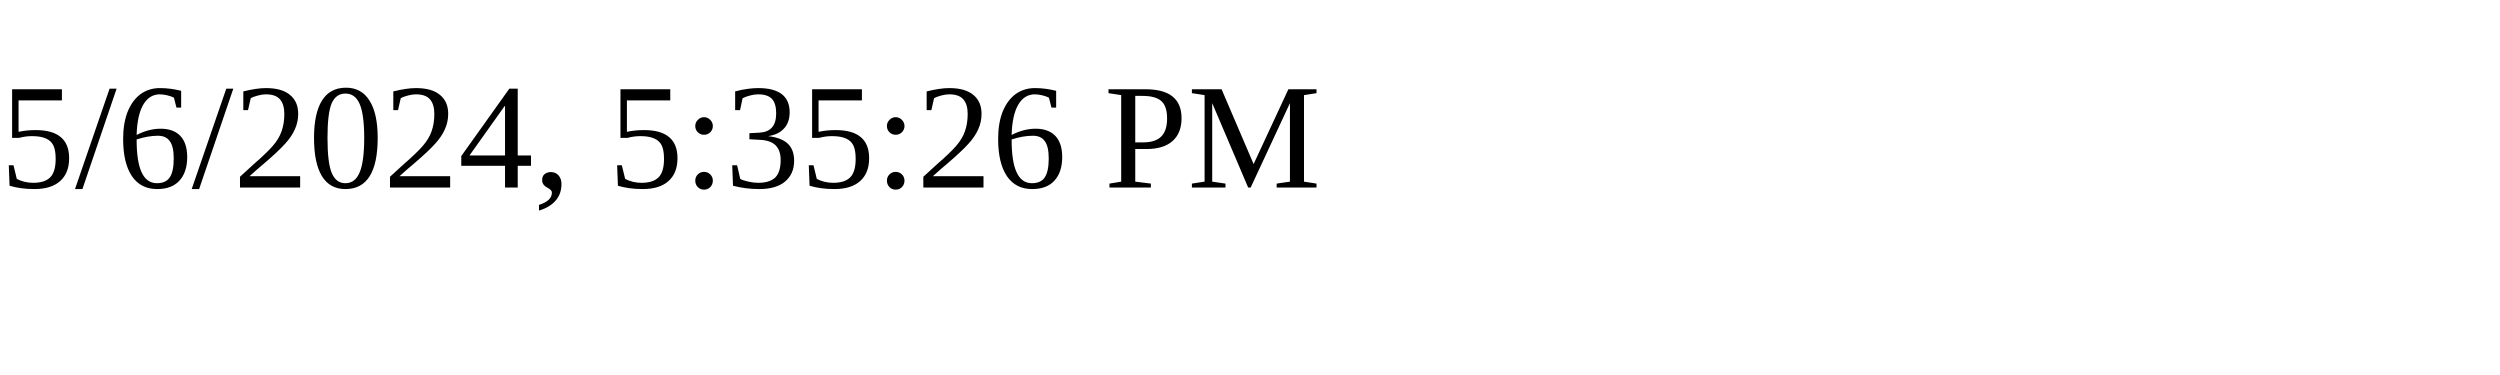
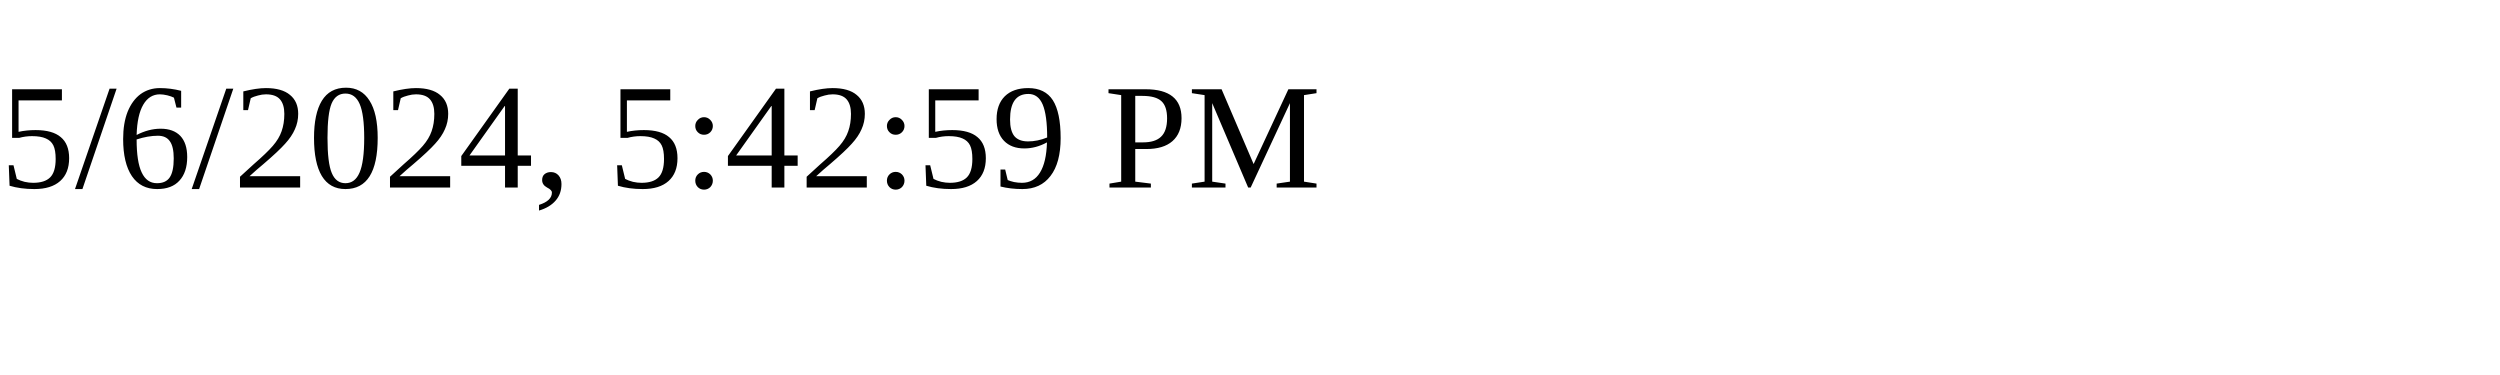
<svg xmlns="http://www.w3.org/2000/svg" height="30" width="200">
-   <text x="0" y="15">5/6/2024, 5:35:26 PM</text>
+   <text x="0" y="15">5/6/2024, 5:42:59 PM</text>
</svg>
